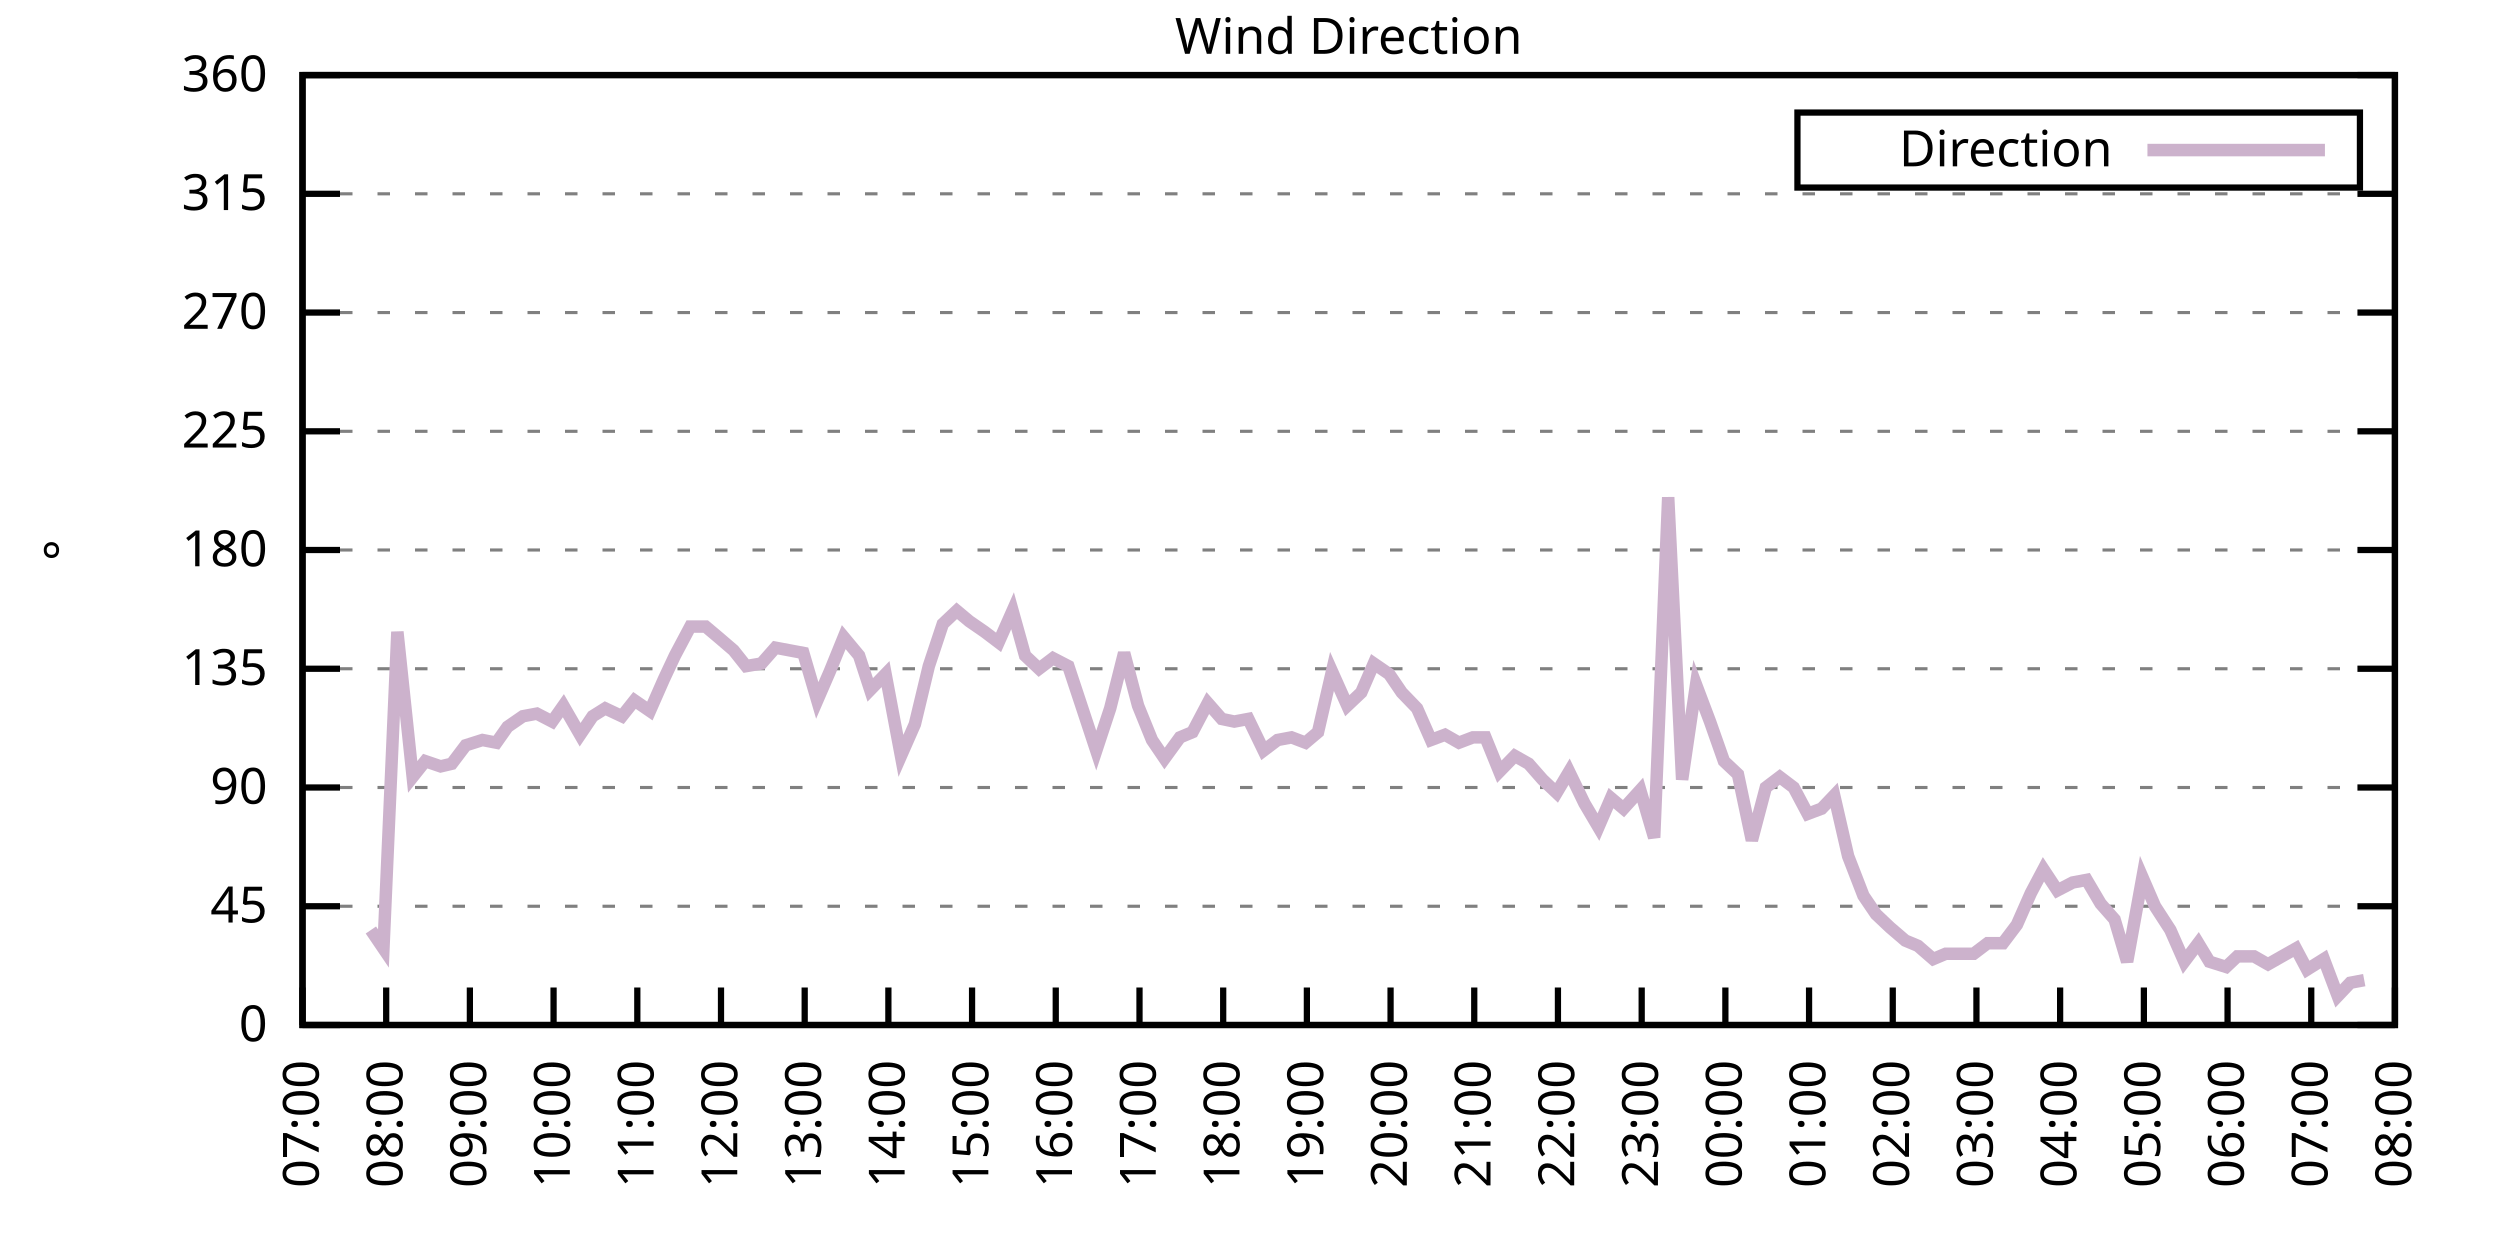
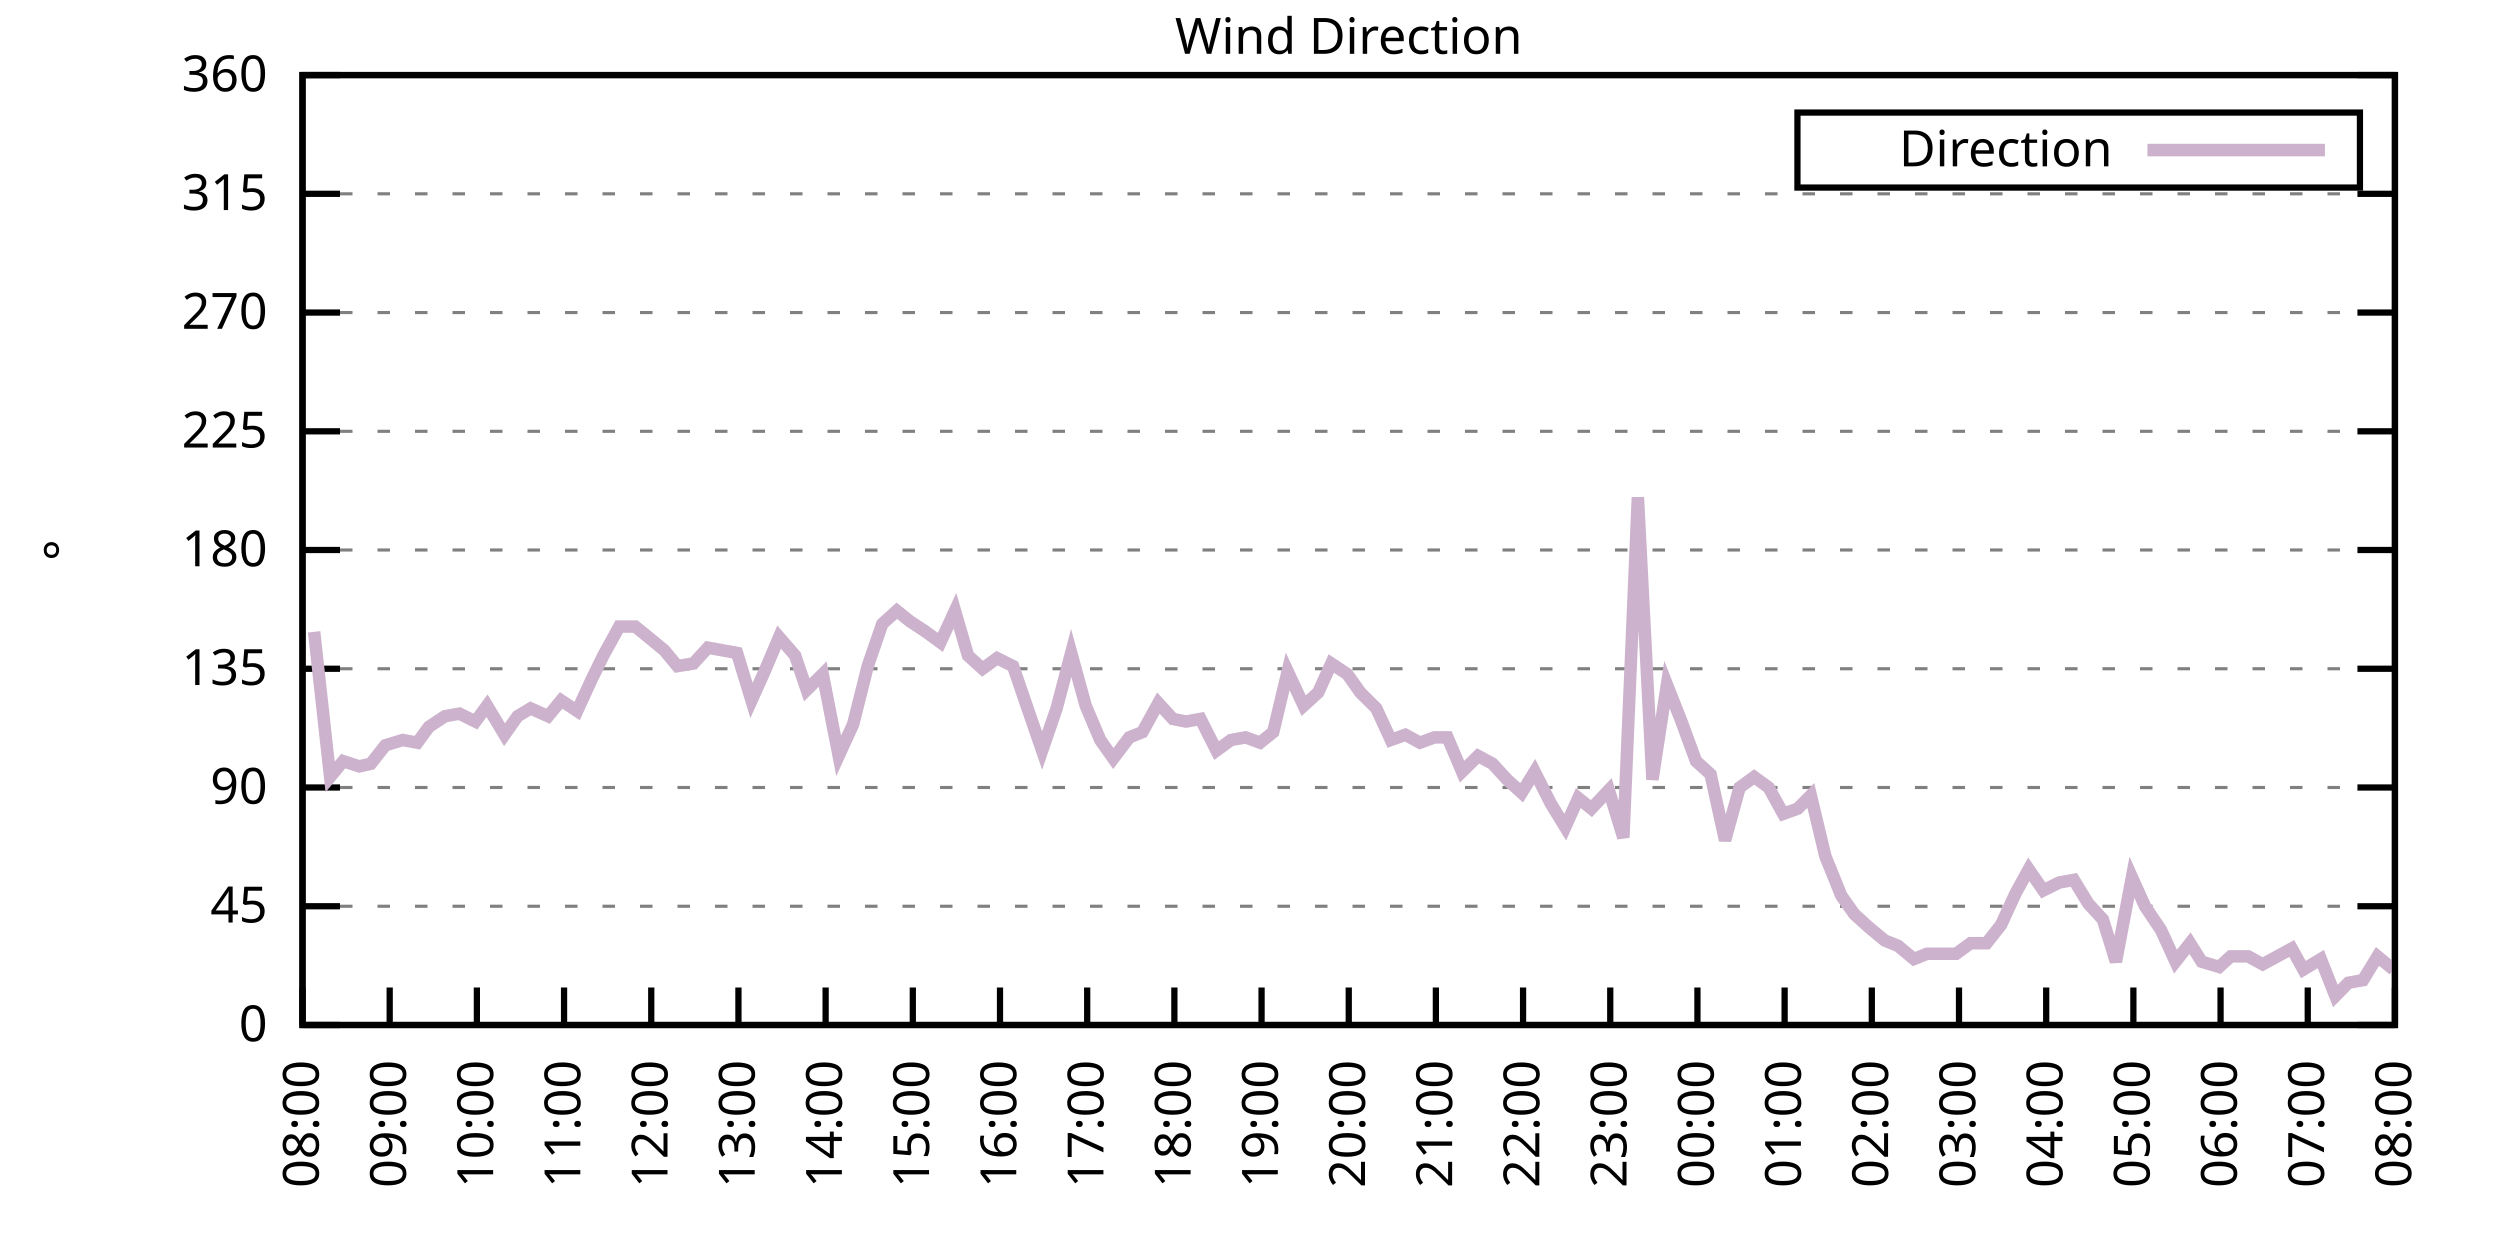
<svg xmlns="http://www.w3.org/2000/svg" xmlns:xlink="http://www.w3.org/1999/xlink" width="400" height="200" viewBox="0 0 400 200">
  <g id="gnuplot_canvas">
    <rect x="0" y="0" width="400" height="200" fill="none" />
    <defs>
      <circle id="gpDot" r="0.5" stroke-width="0.5" stroke="currentColor" />
      <path id="gpPt0" stroke-width="0.333" stroke="currentColor" d="M-1,0 h2 M0,-1 v2" />
      <path id="gpPt1" stroke-width="0.333" stroke="currentColor" d="M-1,-1 L1,1 M1,-1 L-1,1" />
      <path id="gpPt2" stroke-width="0.333" stroke="currentColor" d="M-1,0 L1,0 M0,-1 L0,1 M-1,-1 L1,1 M-1,1 L1,-1" />
      <rect id="gpPt3" stroke-width="0.333" stroke="currentColor" x="-1" y="-1" width="2" height="2" />
      <rect id="gpPt4" stroke-width="0.333" stroke="currentColor" fill="currentColor" x="-1" y="-1" width="2" height="2" />
      <circle id="gpPt5" stroke-width="0.333" stroke="currentColor" cx="0" cy="0" r="1" />
      <use xlink:href="#gpPt5" id="gpPt6" fill="currentColor" stroke="none" />
      <path id="gpPt7" stroke-width="0.333" stroke="currentColor" d="M0,-1.33 L-1.33,0.67 L1.33,0.67 z" />
      <use xlink:href="#gpPt7" id="gpPt8" fill="currentColor" stroke="none" />
      <use xlink:href="#gpPt7" id="gpPt9" stroke="currentColor" transform="rotate(180)" />
      <use xlink:href="#gpPt9" id="gpPt10" fill="currentColor" stroke="none" />
      <use xlink:href="#gpPt3" id="gpPt11" stroke="currentColor" transform="rotate(45)" />
      <use xlink:href="#gpPt11" id="gpPt12" fill="currentColor" stroke="none" />
      <path id="gpPt13" stroke-width="0.333" stroke="currentColor" d="M0,1.330 L1.265,0.411 L0.782,-1.067 L-0.782,-1.076 L-1.265,0.411 z" />
      <use xlink:href="#gpPt13" id="gpPt14" fill="currentColor" stroke="none" />
      <filter id="textbox" filterUnits="objectBoundingBox" x="0" y="0" height="1" width="1">
        <feFlood flood-color="white" flood-opacity="1" result="bgnd" />
        <feComposite in="SourceGraphic" in2="bgnd" operator="atop" />
      </filter>
      <filter id="greybox" filterUnits="objectBoundingBox" x="0" y="0" height="1" width="1">
        <feFlood flood-color="lightgrey" flood-opacity="1" result="grey" />
        <feComposite in="SourceGraphic" in2="grey" operator="atop" />
      </filter>
    </defs>
    <g fill="none" color="white" stroke="currentColor" stroke-width="1.00" stroke-linecap="butt" stroke-linejoin="miter">
</g>
    <g fill="none" color="black" stroke="currentColor" stroke-width="1.00" stroke-linecap="butt" stroke-linejoin="miter">
      <g stroke="none" shape-rendering="crispEdges">
        <polygon fill="rgb(255, 255, 255)" points="48.40,164.00 383.18,164.00 383.18,12.02 48.40,12.02 " />
      </g>
    </g>
    <g fill="none" color="black" stroke="currentColor" stroke-width="1.00" stroke-linecap="butt" stroke-linejoin="miter">
</g>
    <g fill="none" color="black" stroke="black" stroke-width="0.50" stroke-linecap="butt" stroke-linejoin="miter">
</g>
    <g fill="none" color="gray" stroke="currentColor" stroke-width="0.50" stroke-linecap="butt" stroke-linejoin="miter">
      <path stroke="gray" stroke-dasharray="2,4" class="gridline" d="M48.40,164.00 L383.19,164.00  " />
    </g>
    <g fill="none" color="gray" stroke="gray" stroke-width="1.00" stroke-linecap="butt" stroke-linejoin="miter">
</g>
    <g fill="none" color="black" stroke="currentColor" stroke-width="1.00" stroke-linecap="butt" stroke-linejoin="miter">
      <path stroke="black" d="M48.40,164.00 L54.40,164.00 M383.19,164.00 L377.19,164.00  " />
      <g transform="translate(42.80,166.60)" stroke="none" fill="black" font-family="Sans" font-size="8.00" text-anchor="end">
        <text>
          <tspan font-family="Sans"> 0</tspan>
        </text>
      </g>
    </g>
    <g fill="none" color="black" stroke="currentColor" stroke-width="1.00" stroke-linecap="butt" stroke-linejoin="miter">
</g>
    <g fill="none" color="black" stroke="black" stroke-width="0.50" stroke-linecap="butt" stroke-linejoin="miter">
</g>
    <g fill="none" color="gray" stroke="currentColor" stroke-width="0.50" stroke-linecap="butt" stroke-linejoin="miter">
      <path stroke="gray" stroke-dasharray="2,4" class="gridline" d="M48.40,145.00 L383.19,145.00  " />
    </g>
    <g fill="none" color="gray" stroke="gray" stroke-width="1.00" stroke-linecap="butt" stroke-linejoin="miter">
</g>
    <g fill="none" color="black" stroke="currentColor" stroke-width="1.00" stroke-linecap="butt" stroke-linejoin="miter">
      <path stroke="black" d="M48.40,145.00 L54.40,145.00 M383.19,145.00 L377.19,145.00  " />
      <g transform="translate(42.80,147.60)" stroke="none" fill="black" font-family="Sans" font-size="8.00" text-anchor="end">
        <text>
          <tspan font-family="Sans"> 45</tspan>
        </text>
      </g>
    </g>
    <g fill="none" color="black" stroke="currentColor" stroke-width="1.00" stroke-linecap="butt" stroke-linejoin="miter">
</g>
    <g fill="none" color="black" stroke="black" stroke-width="0.50" stroke-linecap="butt" stroke-linejoin="miter">
</g>
    <g fill="none" color="gray" stroke="currentColor" stroke-width="0.50" stroke-linecap="butt" stroke-linejoin="miter">
      <path stroke="gray" stroke-dasharray="2,4" class="gridline" d="M48.40,126.00 L383.19,126.00  " />
    </g>
    <g fill="none" color="gray" stroke="gray" stroke-width="1.00" stroke-linecap="butt" stroke-linejoin="miter">
</g>
    <g fill="none" color="black" stroke="currentColor" stroke-width="1.00" stroke-linecap="butt" stroke-linejoin="miter">
      <path stroke="black" d="M48.40,126.00 L54.40,126.00 M383.19,126.00 L377.19,126.00  " />
      <g transform="translate(42.80,128.60)" stroke="none" fill="black" font-family="Sans" font-size="8.00" text-anchor="end">
        <text>
          <tspan font-family="Sans"> 90</tspan>
        </text>
      </g>
    </g>
    <g fill="none" color="black" stroke="currentColor" stroke-width="1.00" stroke-linecap="butt" stroke-linejoin="miter">
</g>
    <g fill="none" color="black" stroke="black" stroke-width="0.50" stroke-linecap="butt" stroke-linejoin="miter">
</g>
    <g fill="none" color="gray" stroke="currentColor" stroke-width="0.50" stroke-linecap="butt" stroke-linejoin="miter">
      <path stroke="gray" stroke-dasharray="2,4" class="gridline" d="M48.40,107.00 L383.19,107.00  " />
    </g>
    <g fill="none" color="gray" stroke="gray" stroke-width="1.00" stroke-linecap="butt" stroke-linejoin="miter">
</g>
    <g fill="none" color="black" stroke="currentColor" stroke-width="1.00" stroke-linecap="butt" stroke-linejoin="miter">
      <path stroke="black" d="M48.40,107.00 L54.40,107.00 M383.19,107.00 L377.19,107.00  " />
      <g transform="translate(42.80,109.60)" stroke="none" fill="black" font-family="Sans" font-size="8.00" text-anchor="end">
        <text>
          <tspan font-family="Sans"> 135</tspan>
        </text>
      </g>
    </g>
    <g fill="none" color="black" stroke="currentColor" stroke-width="1.00" stroke-linecap="butt" stroke-linejoin="miter">
</g>
    <g fill="none" color="black" stroke="black" stroke-width="0.50" stroke-linecap="butt" stroke-linejoin="miter">
</g>
    <g fill="none" color="gray" stroke="currentColor" stroke-width="0.50" stroke-linecap="butt" stroke-linejoin="miter">
      <path stroke="gray" stroke-dasharray="2,4" class="gridline" d="M48.40,88.00 L383.19,88.00  " />
    </g>
    <g fill="none" color="gray" stroke="gray" stroke-width="1.00" stroke-linecap="butt" stroke-linejoin="miter">
</g>
    <g fill="none" color="black" stroke="currentColor" stroke-width="1.00" stroke-linecap="butt" stroke-linejoin="miter">
      <path stroke="black" d="M48.40,88.00 L54.40,88.00 M383.19,88.00 L377.19,88.00  " />
      <g transform="translate(42.80,90.60)" stroke="none" fill="black" font-family="Sans" font-size="8.00" text-anchor="end">
        <text>
          <tspan font-family="Sans"> 180</tspan>
        </text>
      </g>
    </g>
    <g fill="none" color="black" stroke="currentColor" stroke-width="1.00" stroke-linecap="butt" stroke-linejoin="miter">
</g>
    <g fill="none" color="black" stroke="black" stroke-width="0.50" stroke-linecap="butt" stroke-linejoin="miter">
</g>
    <g fill="none" color="gray" stroke="currentColor" stroke-width="0.50" stroke-linecap="butt" stroke-linejoin="miter">
      <path stroke="gray" stroke-dasharray="2,4" class="gridline" d="M48.40,69.01 L383.19,69.01  " />
    </g>
    <g fill="none" color="gray" stroke="gray" stroke-width="1.00" stroke-linecap="butt" stroke-linejoin="miter">
</g>
    <g fill="none" color="black" stroke="currentColor" stroke-width="1.00" stroke-linecap="butt" stroke-linejoin="miter">
      <path stroke="black" d="M48.40,69.01 L54.40,69.01 M383.19,69.01 L377.19,69.01  " />
      <g transform="translate(42.80,71.61)" stroke="none" fill="black" font-family="Sans" font-size="8.00" text-anchor="end">
        <text>
          <tspan font-family="Sans"> 225</tspan>
        </text>
      </g>
    </g>
    <g fill="none" color="black" stroke="currentColor" stroke-width="1.00" stroke-linecap="butt" stroke-linejoin="miter">
</g>
    <g fill="none" color="black" stroke="black" stroke-width="0.50" stroke-linecap="butt" stroke-linejoin="miter">
</g>
    <g fill="none" color="gray" stroke="currentColor" stroke-width="0.50" stroke-linecap="butt" stroke-linejoin="miter">
      <path stroke="gray" stroke-dasharray="2,4" class="gridline" d="M48.40,50.01 L383.19,50.01  " />
    </g>
    <g fill="none" color="gray" stroke="gray" stroke-width="1.00" stroke-linecap="butt" stroke-linejoin="miter">
</g>
    <g fill="none" color="black" stroke="currentColor" stroke-width="1.00" stroke-linecap="butt" stroke-linejoin="miter">
      <path stroke="black" d="M48.40,50.01 L54.40,50.01 M383.19,50.01 L377.19,50.01  " />
      <g transform="translate(42.80,52.61)" stroke="none" fill="black" font-family="Sans" font-size="8.00" text-anchor="end">
        <text>
          <tspan font-family="Sans"> 270</tspan>
        </text>
      </g>
    </g>
    <g fill="none" color="black" stroke="currentColor" stroke-width="1.00" stroke-linecap="butt" stroke-linejoin="miter">
</g>
    <g fill="none" color="black" stroke="black" stroke-width="0.50" stroke-linecap="butt" stroke-linejoin="miter">
</g>
    <g fill="none" color="gray" stroke="currentColor" stroke-width="0.50" stroke-linecap="butt" stroke-linejoin="miter">
      <path stroke="gray" stroke-dasharray="2,4" class="gridline" d="M48.40,31.01 L383.19,31.01  " />
    </g>
    <g fill="none" color="gray" stroke="gray" stroke-width="1.00" stroke-linecap="butt" stroke-linejoin="miter">
</g>
    <g fill="none" color="black" stroke="currentColor" stroke-width="1.00" stroke-linecap="butt" stroke-linejoin="miter">
      <path stroke="black" d="M48.40,31.01 L54.40,31.01 M383.19,31.01 L377.19,31.01  " />
      <g transform="translate(42.80,33.61)" stroke="none" fill="black" font-family="Sans" font-size="8.00" text-anchor="end">
        <text>
          <tspan font-family="Sans"> 315</tspan>
        </text>
      </g>
    </g>
    <g fill="none" color="black" stroke="currentColor" stroke-width="1.00" stroke-linecap="butt" stroke-linejoin="miter">
</g>
    <g fill="none" color="black" stroke="black" stroke-width="0.50" stroke-linecap="butt" stroke-linejoin="miter">
</g>
    <g fill="none" color="gray" stroke="currentColor" stroke-width="0.50" stroke-linecap="butt" stroke-linejoin="miter">
      <path stroke="gray" stroke-dasharray="2,4" class="gridline" d="M48.40,12.01 L383.19,12.01  " />
    </g>
    <g fill="none" color="gray" stroke="gray" stroke-width="1.00" stroke-linecap="butt" stroke-linejoin="miter">
</g>
    <g fill="none" color="black" stroke="currentColor" stroke-width="1.00" stroke-linecap="butt" stroke-linejoin="miter">
      <path stroke="black" d="M48.40,12.01 L54.40,12.01 M383.19,12.01 L377.19,12.01  " />
      <g transform="translate(42.80,14.61)" stroke="none" fill="black" font-family="Sans" font-size="8.00" text-anchor="end">
        <text>
          <tspan font-family="Sans"> 360</tspan>
        </text>
      </g>
    </g>
    <g fill="none" color="black" stroke="currentColor" stroke-width="1.00" stroke-linecap="butt" stroke-linejoin="miter">
      <path stroke="black" d="M48.40,164.00 L48.40,158.00  " />
      <g transform="translate(51.00,169.60) rotate(270.00)" stroke="none" fill="black" font-family="Sans" font-size="8.00" text-anchor="end">
        <text>
-           <tspan font-family="Sans">07:00</tspan>
-         </text>
-       </g>
-     </g>
-     <g fill="none" color="black" stroke="currentColor" stroke-width="1.00" stroke-linecap="butt" stroke-linejoin="miter">
-       <path stroke="black" d="M61.79,164.00 L61.79,158.00  " />
-       <g transform="translate(64.39,169.60) rotate(270.00)" stroke="none" fill="black" font-family="Sans" font-size="8.00" text-anchor="end">
-         <text>
          <tspan font-family="Sans">08:00</tspan>
        </text>
      </g>
    </g>
    <g fill="none" color="black" stroke="currentColor" stroke-width="1.00" stroke-linecap="butt" stroke-linejoin="miter">
-       <path stroke="black" d="M75.18,164.00 L75.18,158.00  " />
-       <g transform="translate(77.78,169.60) rotate(270.00)" stroke="none" fill="black" font-family="Sans" font-size="8.00" text-anchor="end">
+       <path stroke="black" d="M62.35,164.00 L62.35,158.00  " />
+       <g transform="translate(64.95,169.60) rotate(270.00)" stroke="none" fill="black" font-family="Sans" font-size="8.00" text-anchor="end">
        <text>
          <tspan font-family="Sans">09:00</tspan>
        </text>
      </g>
    </g>
    <g fill="none" color="black" stroke="currentColor" stroke-width="1.00" stroke-linecap="butt" stroke-linejoin="miter">
-       <path stroke="black" d="M88.57,164.00 L88.57,158.00  " />
-       <g transform="translate(91.17,169.60) rotate(270.00)" stroke="none" fill="black" font-family="Sans" font-size="8.00" text-anchor="end">
+       <path stroke="black" d="M76.30,164.00 L76.30,158.00  " />
+       <g transform="translate(78.90,169.60) rotate(270.00)" stroke="none" fill="black" font-family="Sans" font-size="8.00" text-anchor="end">
        <text>
          <tspan font-family="Sans">10:00</tspan>
        </text>
      </g>
    </g>
    <g fill="none" color="black" stroke="currentColor" stroke-width="1.00" stroke-linecap="butt" stroke-linejoin="miter">
-       <path stroke="black" d="M101.97,164.00 L101.97,158.00  " />
-       <g transform="translate(104.57,169.60) rotate(270.00)" stroke="none" fill="black" font-family="Sans" font-size="8.00" text-anchor="end">
+       <path stroke="black" d="M90.25,164.00 L90.25,158.00  " />
+       <g transform="translate(92.85,169.60) rotate(270.00)" stroke="none" fill="black" font-family="Sans" font-size="8.00" text-anchor="end">
        <text>
          <tspan font-family="Sans">11:00</tspan>
        </text>
      </g>
    </g>
    <g fill="none" color="black" stroke="currentColor" stroke-width="1.00" stroke-linecap="butt" stroke-linejoin="miter">
-       <path stroke="black" d="M115.36,164.00 L115.36,158.00  " />
-       <g transform="translate(117.96,169.60) rotate(270.00)" stroke="none" fill="black" font-family="Sans" font-size="8.00" text-anchor="end">
+       <path stroke="black" d="M104.20,164.00 L104.20,158.00  " />
+       <g transform="translate(106.80,169.60) rotate(270.00)" stroke="none" fill="black" font-family="Sans" font-size="8.00" text-anchor="end">
        <text>
          <tspan font-family="Sans">12:00</tspan>
        </text>
      </g>
    </g>
    <g fill="none" color="black" stroke="currentColor" stroke-width="1.00" stroke-linecap="butt" stroke-linejoin="miter">
-       <path stroke="black" d="M128.75,164.00 L128.75,158.00  " />
-       <g transform="translate(131.35,169.60) rotate(270.00)" stroke="none" fill="black" font-family="Sans" font-size="8.00" text-anchor="end">
+       <path stroke="black" d="M118.15,164.00 L118.15,158.00  " />
+       <g transform="translate(120.75,169.60) rotate(270.00)" stroke="none" fill="black" font-family="Sans" font-size="8.00" text-anchor="end">
        <text>
          <tspan font-family="Sans">13:00</tspan>
        </text>
      </g>
    </g>
    <g fill="none" color="black" stroke="currentColor" stroke-width="1.00" stroke-linecap="butt" stroke-linejoin="miter">
-       <path stroke="black" d="M142.14,164.00 L142.14,158.00  " />
-       <g transform="translate(144.74,169.60) rotate(270.00)" stroke="none" fill="black" font-family="Sans" font-size="8.00" text-anchor="end">
+       <path stroke="black" d="M132.10,164.00 L132.10,158.00  " />
+       <g transform="translate(134.70,169.60) rotate(270.00)" stroke="none" fill="black" font-family="Sans" font-size="8.00" text-anchor="end">
        <text>
          <tspan font-family="Sans">14:00</tspan>
        </text>
      </g>
    </g>
    <g fill="none" color="black" stroke="currentColor" stroke-width="1.00" stroke-linecap="butt" stroke-linejoin="miter">
-       <path stroke="black" d="M155.53,164.00 L155.53,158.00  " />
-       <g transform="translate(158.13,169.60) rotate(270.00)" stroke="none" fill="black" font-family="Sans" font-size="8.00" text-anchor="end">
+       <path stroke="black" d="M146.05,164.00 L146.05,158.00  " />
+       <g transform="translate(148.65,169.60) rotate(270.00)" stroke="none" fill="black" font-family="Sans" font-size="8.00" text-anchor="end">
        <text>
          <tspan font-family="Sans">15:00</tspan>
        </text>
      </g>
    </g>
    <g fill="none" color="black" stroke="currentColor" stroke-width="1.00" stroke-linecap="butt" stroke-linejoin="miter">
-       <path stroke="black" d="M168.92,164.00 L168.92,158.00  " />
-       <g transform="translate(171.52,169.60) rotate(270.00)" stroke="none" fill="black" font-family="Sans" font-size="8.00" text-anchor="end">
+       <path stroke="black" d="M160.00,164.00 L160.00,158.00  " />
+       <g transform="translate(162.60,169.60) rotate(270.00)" stroke="none" fill="black" font-family="Sans" font-size="8.00" text-anchor="end">
        <text>
          <tspan font-family="Sans">16:00</tspan>
        </text>
      </g>
    </g>
    <g fill="none" color="black" stroke="currentColor" stroke-width="1.00" stroke-linecap="butt" stroke-linejoin="miter">
-       <path stroke="black" d="M182.32,164.00 L182.32,158.00  " />
-       <g transform="translate(184.92,169.60) rotate(270.00)" stroke="none" fill="black" font-family="Sans" font-size="8.00" text-anchor="end">
+       <path stroke="black" d="M173.95,164.00 L173.95,158.00  " />
+       <g transform="translate(176.55,169.60) rotate(270.00)" stroke="none" fill="black" font-family="Sans" font-size="8.00" text-anchor="end">
        <text>
          <tspan font-family="Sans">17:00</tspan>
        </text>
      </g>
    </g>
    <g fill="none" color="black" stroke="currentColor" stroke-width="1.00" stroke-linecap="butt" stroke-linejoin="miter">
-       <path stroke="black" d="M195.71,164.00 L195.71,158.00  " />
-       <g transform="translate(198.31,169.60) rotate(270.00)" stroke="none" fill="black" font-family="Sans" font-size="8.00" text-anchor="end">
+       <path stroke="black" d="M187.90,164.00 L187.90,158.00  " />
+       <g transform="translate(190.50,169.60) rotate(270.00)" stroke="none" fill="black" font-family="Sans" font-size="8.00" text-anchor="end">
        <text>
          <tspan font-family="Sans">18:00</tspan>
        </text>
      </g>
    </g>
    <g fill="none" color="black" stroke="currentColor" stroke-width="1.00" stroke-linecap="butt" stroke-linejoin="miter">
-       <path stroke="black" d="M209.10,164.00 L209.10,158.00  " />
-       <g transform="translate(211.70,169.60) rotate(270.00)" stroke="none" fill="black" font-family="Sans" font-size="8.00" text-anchor="end">
+       <path stroke="black" d="M201.85,164.00 L201.85,158.00  " />
+       <g transform="translate(204.45,169.60) rotate(270.00)" stroke="none" fill="black" font-family="Sans" font-size="8.00" text-anchor="end">
        <text>
          <tspan font-family="Sans">19:00</tspan>
        </text>
      </g>
    </g>
    <g fill="none" color="black" stroke="currentColor" stroke-width="1.00" stroke-linecap="butt" stroke-linejoin="miter">
-       <path stroke="black" d="M222.49,164.00 L222.49,158.00  " />
-       <g transform="translate(225.09,169.60) rotate(270.00)" stroke="none" fill="black" font-family="Sans" font-size="8.00" text-anchor="end">
+       <path stroke="black" d="M215.80,164.00 L215.80,158.00  " />
+       <g transform="translate(218.40,169.60) rotate(270.00)" stroke="none" fill="black" font-family="Sans" font-size="8.00" text-anchor="end">
        <text>
          <tspan font-family="Sans">20:00</tspan>
        </text>
      </g>
    </g>
    <g fill="none" color="black" stroke="currentColor" stroke-width="1.00" stroke-linecap="butt" stroke-linejoin="miter">
-       <path stroke="black" d="M235.88,164.00 L235.88,158.00  " />
-       <g transform="translate(238.48,169.60) rotate(270.00)" stroke="none" fill="black" font-family="Sans" font-size="8.00" text-anchor="end">
+       <path stroke="black" d="M229.74,164.00 L229.74,158.00  " />
+       <g transform="translate(232.34,169.60) rotate(270.00)" stroke="none" fill="black" font-family="Sans" font-size="8.00" text-anchor="end">
        <text>
          <tspan font-family="Sans">21:00</tspan>
        </text>
      </g>
    </g>
    <g fill="none" color="black" stroke="currentColor" stroke-width="1.00" stroke-linecap="butt" stroke-linejoin="miter">
-       <path stroke="black" d="M249.27,164.00 L249.27,158.00  " />
-       <g transform="translate(251.87,169.60) rotate(270.00)" stroke="none" fill="black" font-family="Sans" font-size="8.00" text-anchor="end">
+       <path stroke="black" d="M243.69,164.00 L243.69,158.00  " />
+       <g transform="translate(246.29,169.60) rotate(270.00)" stroke="none" fill="black" font-family="Sans" font-size="8.00" text-anchor="end">
        <text>
          <tspan font-family="Sans">22:00</tspan>
        </text>
      </g>
    </g>
    <g fill="none" color="black" stroke="currentColor" stroke-width="1.00" stroke-linecap="butt" stroke-linejoin="miter">
-       <path stroke="black" d="M262.67,164.00 L262.67,158.00  " />
-       <g transform="translate(265.27,169.60) rotate(270.00)" stroke="none" fill="black" font-family="Sans" font-size="8.00" text-anchor="end">
+       <path stroke="black" d="M257.64,164.00 L257.64,158.00  " />
+       <g transform="translate(260.24,169.60) rotate(270.00)" stroke="none" fill="black" font-family="Sans" font-size="8.00" text-anchor="end">
        <text>
          <tspan font-family="Sans">23:00</tspan>
        </text>
      </g>
    </g>
    <g fill="none" color="black" stroke="currentColor" stroke-width="1.00" stroke-linecap="butt" stroke-linejoin="miter">
-       <path stroke="black" d="M276.06,164.00 L276.06,158.00  " />
-       <g transform="translate(278.66,169.60) rotate(270.00)" stroke="none" fill="black" font-family="Sans" font-size="8.00" text-anchor="end">
+       <path stroke="black" d="M271.59,164.00 L271.59,158.00  " />
+       <g transform="translate(274.19,169.60) rotate(270.00)" stroke="none" fill="black" font-family="Sans" font-size="8.00" text-anchor="end">
        <text>
          <tspan font-family="Sans">00:00</tspan>
        </text>
      </g>
    </g>
    <g fill="none" color="black" stroke="currentColor" stroke-width="1.00" stroke-linecap="butt" stroke-linejoin="miter">
-       <path stroke="black" d="M289.45,164.00 L289.45,158.00  " />
-       <g transform="translate(292.05,169.60) rotate(270.00)" stroke="none" fill="black" font-family="Sans" font-size="8.00" text-anchor="end">
+       <path stroke="black" d="M285.54,164.00 L285.54,158.00  " />
+       <g transform="translate(288.14,169.60) rotate(270.00)" stroke="none" fill="black" font-family="Sans" font-size="8.00" text-anchor="end">
        <text>
          <tspan font-family="Sans">01:00</tspan>
        </text>
      </g>
    </g>
    <g fill="none" color="black" stroke="currentColor" stroke-width="1.00" stroke-linecap="butt" stroke-linejoin="miter">
-       <path stroke="black" d="M302.84,164.00 L302.84,158.00  " />
-       <g transform="translate(305.44,169.60) rotate(270.00)" stroke="none" fill="black" font-family="Sans" font-size="8.00" text-anchor="end">
+       <path stroke="black" d="M299.49,164.00 L299.49,158.00  " />
+       <g transform="translate(302.09,169.60) rotate(270.00)" stroke="none" fill="black" font-family="Sans" font-size="8.00" text-anchor="end">
        <text>
          <tspan font-family="Sans">02:00</tspan>
        </text>
      </g>
    </g>
    <g fill="none" color="black" stroke="currentColor" stroke-width="1.00" stroke-linecap="butt" stroke-linejoin="miter">
-       <path stroke="black" d="M316.23,164.00 L316.23,158.00  " />
-       <g transform="translate(318.83,169.60) rotate(270.00)" stroke="none" fill="black" font-family="Sans" font-size="8.00" text-anchor="end">
+       <path stroke="black" d="M313.44,164.00 L313.44,158.00  " />
+       <g transform="translate(316.04,169.60) rotate(270.00)" stroke="none" fill="black" font-family="Sans" font-size="8.00" text-anchor="end">
        <text>
          <tspan font-family="Sans">03:00</tspan>
        </text>
      </g>
    </g>
    <g fill="none" color="black" stroke="currentColor" stroke-width="1.00" stroke-linecap="butt" stroke-linejoin="miter">
-       <path stroke="black" d="M329.62,164.00 L329.62,158.00  " />
-       <g transform="translate(332.22,169.60) rotate(270.00)" stroke="none" fill="black" font-family="Sans" font-size="8.00" text-anchor="end">
+       <path stroke="black" d="M327.39,164.00 L327.39,158.00  " />
+       <g transform="translate(329.99,169.60) rotate(270.00)" stroke="none" fill="black" font-family="Sans" font-size="8.00" text-anchor="end">
        <text>
          <tspan font-family="Sans">04:00</tspan>
        </text>
      </g>
    </g>
    <g fill="none" color="black" stroke="currentColor" stroke-width="1.00" stroke-linecap="butt" stroke-linejoin="miter">
-       <path stroke="black" d="M343.02,164.00 L343.02,158.00  " />
-       <g transform="translate(345.62,169.60) rotate(270.00)" stroke="none" fill="black" font-family="Sans" font-size="8.00" text-anchor="end">
+       <path stroke="black" d="M341.34,164.00 L341.34,158.00  " />
+       <g transform="translate(343.94,169.60) rotate(270.00)" stroke="none" fill="black" font-family="Sans" font-size="8.00" text-anchor="end">
        <text>
          <tspan font-family="Sans">05:00</tspan>
        </text>
      </g>
    </g>
    <g fill="none" color="black" stroke="currentColor" stroke-width="1.00" stroke-linecap="butt" stroke-linejoin="miter">
-       <path stroke="black" d="M356.41,164.00 L356.41,158.00  " />
-       <g transform="translate(359.01,169.60) rotate(270.00)" stroke="none" fill="black" font-family="Sans" font-size="8.00" text-anchor="end">
+       <path stroke="black" d="M355.29,164.00 L355.29,158.00  " />
+       <g transform="translate(357.89,169.60) rotate(270.00)" stroke="none" fill="black" font-family="Sans" font-size="8.00" text-anchor="end">
        <text>
          <tspan font-family="Sans">06:00</tspan>
        </text>
      </g>
    </g>
    <g fill="none" color="black" stroke="currentColor" stroke-width="1.00" stroke-linecap="butt" stroke-linejoin="miter">
-       <path stroke="black" d="M369.80,164.00 L369.80,158.00  " />
-       <g transform="translate(372.40,169.60) rotate(270.00)" stroke="none" fill="black" font-family="Sans" font-size="8.00" text-anchor="end">
+       <path stroke="black" d="M369.24,164.00 L369.24,158.00  " />
+       <g transform="translate(371.84,169.60) rotate(270.00)" stroke="none" fill="black" font-family="Sans" font-size="8.00" text-anchor="end">
        <text>
          <tspan font-family="Sans">07:00</tspan>
        </text>
      </g>
    </g>
    <g fill="none" color="black" stroke="currentColor" stroke-width="1.00" stroke-linecap="butt" stroke-linejoin="miter">
      <path stroke="black" d="M383.19,164.00 L383.19,158.00  " />
      <g transform="translate(385.79,169.60) rotate(270.00)" stroke="none" fill="black" font-family="Sans" font-size="8.00" text-anchor="end">
        <text>
          <tspan font-family="Sans">08:00</tspan>
        </text>
      </g>
    </g>
    <g fill="none" color="black" stroke="currentColor" stroke-width="1.00" stroke-linecap="butt" stroke-linejoin="miter">
</g>
    <g fill="none" color="black" stroke="currentColor" stroke-width="1.00" stroke-linecap="butt" stroke-linejoin="miter">
      <path stroke="black" d="M48.40,12.01 L48.40,164.00 L383.19,164.00 L383.19,12.01 L48.40,12.01 Z  " />
    </g>
    <g fill="none" color="black" stroke="currentColor" stroke-width="1.00" stroke-linecap="butt" stroke-linejoin="miter">
</g>
    <g fill="none" color="black" stroke="currentColor" stroke-width="1.00" stroke-linecap="butt" stroke-linejoin="miter">
      <path stroke="black" d="M287.59,30.01 L287.59,18.01 L377.59,18.01 L377.59,30.01 L287.59,30.01 Z  " />
    </g>
    <g id="Wind_direction_plot_1">
      <g fill="none" color="white" stroke="black" stroke-width="2.00" stroke-linecap="butt" stroke-linejoin="miter">
</g>
      <g fill="none" color="black" stroke="currentColor" stroke-width="2.00" stroke-linecap="butt" stroke-linejoin="miter">
        <g transform="translate(337.99,26.61)" stroke="none" fill="black" font-family="Sans" font-size="8.00" text-anchor="end">
          <text>
            <tspan font-family="Sans">Direction</tspan>
          </text>
        </g>
      </g>
      <g fill="none" color="black" stroke="currentColor" stroke-width="2.00" stroke-linecap="butt" stroke-linejoin="miter">
-         <path stroke="rgb(204, 178, 204)" d="M343.59,24.01 L371.99,24.01 M59.34,148.80 L61.35,151.76 L63.58,101.09 L66.03,124.31 L68.04,121.78 L70.50,122.62   L72.28,122.20 L74.51,119.25 L77.19,118.40 L79.42,118.83 L81.21,116.29 L83.66,114.60 L85.90,114.18 L88.35,115.45   L90.14,112.91 L92.82,117.56 L94.82,114.60 L96.83,113.34 L99.51,114.60 L101.52,112.07 L103.98,113.76 L106.21,108.69   L107.99,104.89 L110.45,100.25 L112.90,100.25 L114.91,101.94 L117.37,104.05 L119.38,106.58 L121.83,106.16 L124.06,103.63   L126.29,104.05 L128.53,104.47 L130.76,112.07 L132.77,107.43 L135.00,101.94 L137.45,104.89 L139.24,110.38 L141.69,107.85   L144.15,120.94 L146.38,115.87 L148.61,106.58 L150.85,99.83 L153.08,97.72 L155.09,99.40 L157.54,101.09 L159.77,102.78   L162.01,97.72 L164.01,104.89 L166.25,107.00 L168.48,105.31 L170.93,106.58 L173.17,113.34 L175.40,120.09 L177.63,113.34   L179.86,104.47 L182.09,112.91 L184.32,118.40 L186.33,121.36 L188.79,117.98 L190.80,117.14 L193.25,112.49 L195.48,115.03   L197.49,115.45 L199.73,115.03 L202.18,120.09 L204.41,118.40 L206.64,117.98 L208.88,118.83 L210.88,117.14 L213.12,107.43   L215.57,112.91 L217.80,110.80 L219.81,106.16 L222.27,107.85 L224.28,110.80 L226.73,113.34 L228.96,118.40 L231.20,117.56   L233.43,118.83 L235.66,117.98 L237.67,117.98 L239.90,123.47 L242.36,120.94 L244.59,122.20 L246.82,124.74 L249.05,126.85   L251.06,123.47 L253.51,128.54 L255.75,132.34 L257.76,127.69 L259.76,129.38 L262.44,126.42 L264.67,134.02 L266.91,79.56   L269.14,124.74 L271.37,109.54 L273.60,115.45 L275.83,121.78 L278.07,123.89 L280.30,134.45 L282.53,126.00 L284.76,124.31   L286.99,126.00 L289.23,130.22 L291.46,129.38 L293.47,127.27 L295.70,136.98 L298.15,143.31 L300.16,146.27 L302.39,148.38   L304.85,150.49 L306.86,151.33 L309.31,153.45 L311.32,152.60 L313.78,152.60 L315.79,152.60 L318.02,150.91 L320.47,150.91   L322.70,147.96 L324.94,142.89 L326.95,139.09 L329.18,142.47 L331.63,141.20 L333.86,140.78 L336.10,144.58 L338.33,147.11   L340.34,153.87 L342.79,140.36 L344.80,145.00 L347.26,148.80 L349.49,153.87 L351.72,150.91 L353.51,153.87 L356.18,154.71   L357.97,153.02 L360.65,153.02 L362.88,154.29 L365.11,153.02 L367.34,151.76 L369.13,155.13 L371.81,153.45 L374.04,159.36   L376.05,157.24 L378.28,156.82  " />
+         <path stroke="rgb(204, 178, 204)" d="M343.59,24.01 L371.99,24.01 M50.26,101.09 L52.82,124.31 L54.91,121.78 L57.47,122.62 L59.33,122.20 L61.65,119.25   L64.44,118.40 L66.77,118.83 L68.63,116.29 L71.18,114.60 L73.51,114.18 L76.07,115.45 L77.93,112.91 L80.72,117.56   L82.81,114.60 L84.90,113.34 L87.69,114.60 L89.78,112.07 L92.34,113.76 L94.67,108.69 L96.53,104.89 L99.08,100.25   L101.64,100.25 L103.73,101.94 L106.29,104.05 L108.38,106.58 L110.94,106.16 L113.27,103.63 L115.59,104.05 L117.92,104.47   L120.24,112.07 L122.33,107.43 L124.66,101.94 L127.22,104.89 L129.08,110.38 L131.63,107.85 L134.19,120.94 L136.51,115.87   L138.84,106.58 L141.16,99.83 L143.49,97.72 L145.58,99.40 L148.14,101.09 L150.46,102.78 L152.79,97.72 L154.88,104.89   L157.21,107.00 L159.53,105.31 L162.09,106.58 L164.41,113.34 L166.74,120.09 L169.06,113.34 L171.39,104.47 L173.71,112.91   L176.04,118.40 L178.13,121.36 L180.69,117.98 L182.78,117.14 L185.34,112.49 L187.66,115.03 L189.76,115.45 L192.08,115.03   L194.64,120.09 L196.96,118.40 L199.29,117.98 L201.61,118.83 L203.71,117.14 L206.03,107.43 L208.59,112.91 L210.91,110.80   L213.01,106.16 L215.56,107.85 L217.65,110.80 L220.21,113.34 L222.54,118.40 L224.86,117.56 L227.19,118.83 L229.51,117.98   L231.60,117.98 L233.93,123.47 L236.49,120.94 L238.81,122.20 L241.14,124.74 L243.46,126.85 L245.55,123.47 L248.11,128.54   L250.44,132.34 L252.53,127.69 L254.62,129.38 L257.41,126.42 L259.74,134.02 L262.06,79.56 L264.39,124.74 L266.71,109.54   L269.04,115.45 L271.36,121.78 L273.69,123.89 L276.01,134.45 L278.34,126.00 L280.66,124.31 L282.99,126.00 L285.31,130.22   L287.64,129.38 L289.73,127.27 L292.05,136.98 L294.61,143.31 L296.70,146.27 L299.03,148.38 L301.58,150.49 L303.68,151.33   L306.23,153.45 L308.33,152.60 L310.88,152.60 L312.98,152.60 L315.30,150.91 L317.86,150.91 L320.18,147.96 L322.51,142.89   L324.60,139.09 L326.93,142.47 L329.48,141.20 L331.81,140.78 L334.13,144.58 L336.46,147.11 L338.55,153.87 L341.11,140.36   L343.20,145.00 L345.76,148.80 L348.08,153.87 L350.41,150.91 L352.27,153.87 L355.06,154.71 L356.92,153.02 L359.71,153.02   L362.03,154.29 L364.36,153.02 L366.68,151.76 L368.54,155.13 L371.33,153.45 L373.66,159.36 L375.75,157.24 L378.08,156.82   L380.40,153.02 L382.96,155.13  " />
      </g>
    </g>
    <g fill="none" color="black" stroke="currentColor" stroke-width="2.00" stroke-linecap="butt" stroke-linejoin="miter">
</g>
    <g fill="none" color="black" stroke="black" stroke-width="1.00" stroke-linecap="butt" stroke-linejoin="miter">
</g>
    <g fill="none" color="black" stroke="currentColor" stroke-width="1.00" stroke-linecap="butt" stroke-linejoin="miter">
      <path stroke="black" d="M48.40,12.01 L48.40,164.00 L383.19,164.00 L383.19,12.01 L48.40,12.01 Z  " />
      <g transform="translate(12.80,88.01) rotate(270.00)" stroke="none" fill="black" font-family="Sans" font-size="8.00" text-anchor="middle">
        <text>
          <tspan font-family="Sans">°</tspan>
        </text>
      </g>
    </g>
    <g fill="none" color="black" stroke="currentColor" stroke-width="1.00" stroke-linecap="butt" stroke-linejoin="miter">
</g>
    <g fill="none" color="black" stroke="currentColor" stroke-width="1.00" stroke-linecap="butt" stroke-linejoin="miter">
      <g transform="translate(215.79,8.61)" stroke="none" fill="black" font-family="Sans" font-size="8.00" text-anchor="middle">
        <text>
          <tspan font-family="Sans">Wind Direction</tspan>
        </text>
      </g>
    </g>
    <g fill="none" color="black" stroke="currentColor" stroke-width="1.00" stroke-linecap="butt" stroke-linejoin="miter">
</g>
  </g>
</svg>
